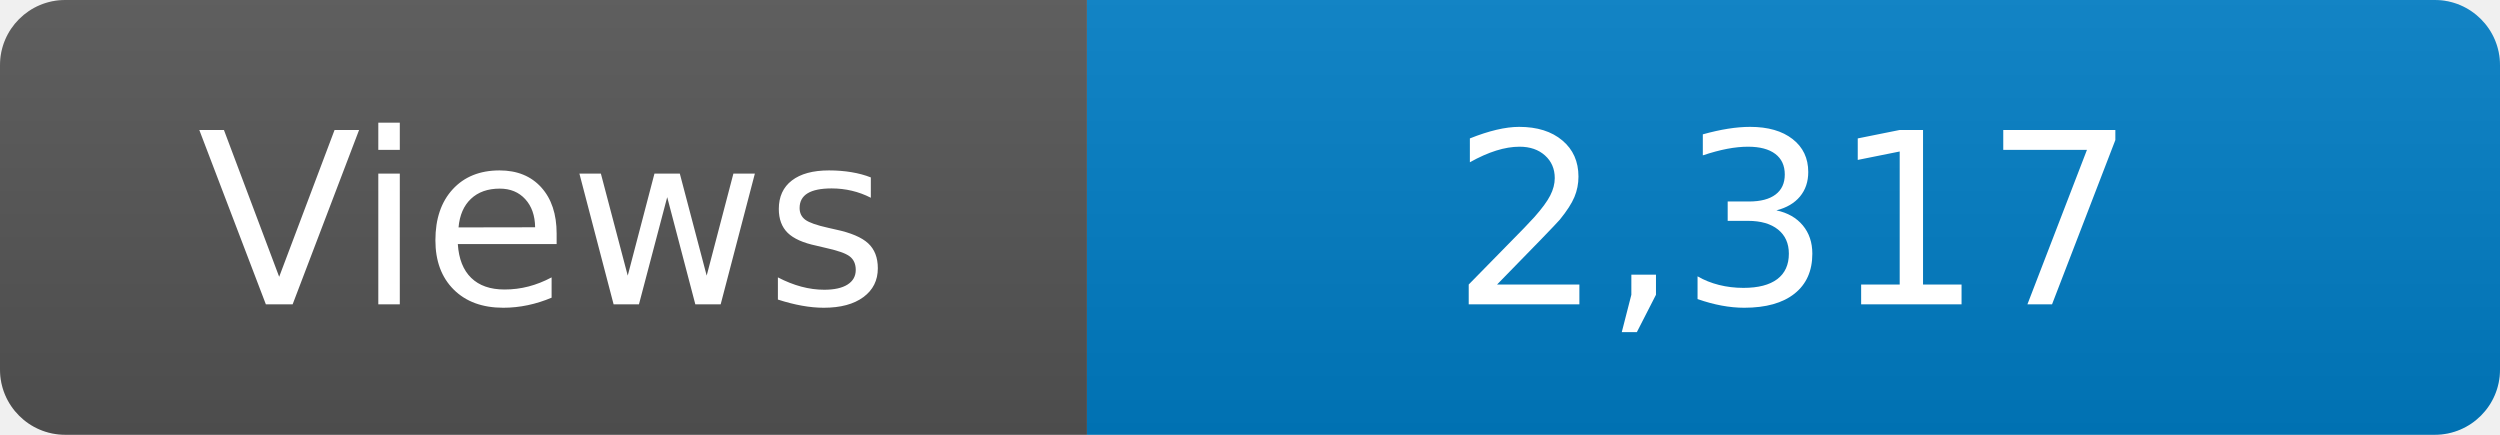
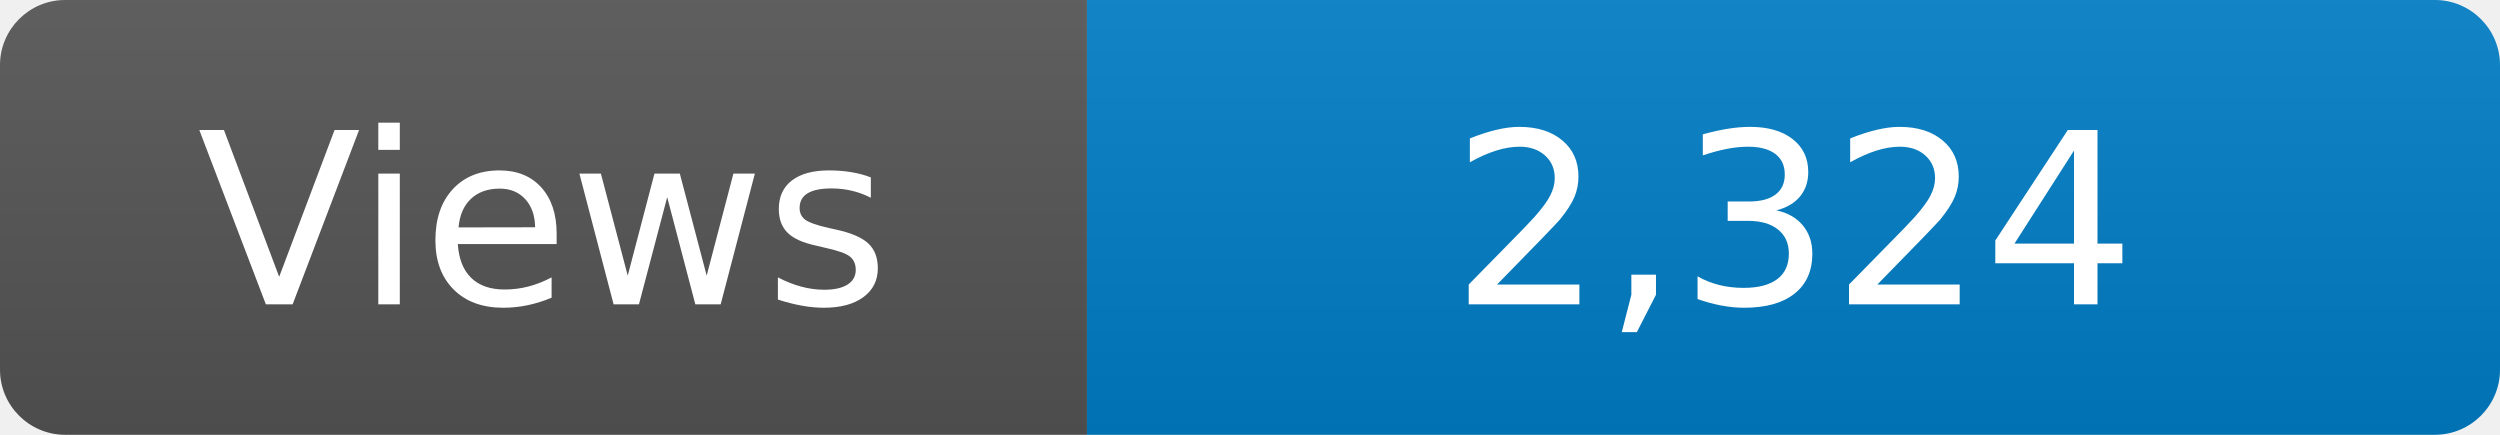
<svg xmlns="http://www.w3.org/2000/svg" width="115" height="20" role="img" aria-label="Maintained?: yes">
  <linearGradient id="s" x2="0" y2="100%">
    <stop offset="0" stop-color="#bbb" stop-opacity=".1" />
    <stop offset="1" stop-opacity=".1" />
  </linearGradient>
  <clipPath id="r">
    <rect width="115" height="20" rx="3" fill="#fff" />
  </clipPath>
  <g clip-path="url(#r)">
    <rect width="50" height="20" fill="#555" />
    <rect x="50" width="160" height="20" fill="#007ec6" />
    <rect width="115" height="20" fill="url(#s)" />
  </g>
  <g fill="#fff" text-anchor="middle" font-family="Verdana,Geneva,DejaVu Sans,sans-serif" font-size="110">
    <text x="250" y="140" transform="scale(.1)" fill="#fff">Views</text>
-     <text x="825" y="140" transform="scale(.1)" fill="#fff">2,317</text>
+     <text x="825" y="140" transform="scale(.1)" fill="#fff">2,324</text>
  </g>
</svg>
